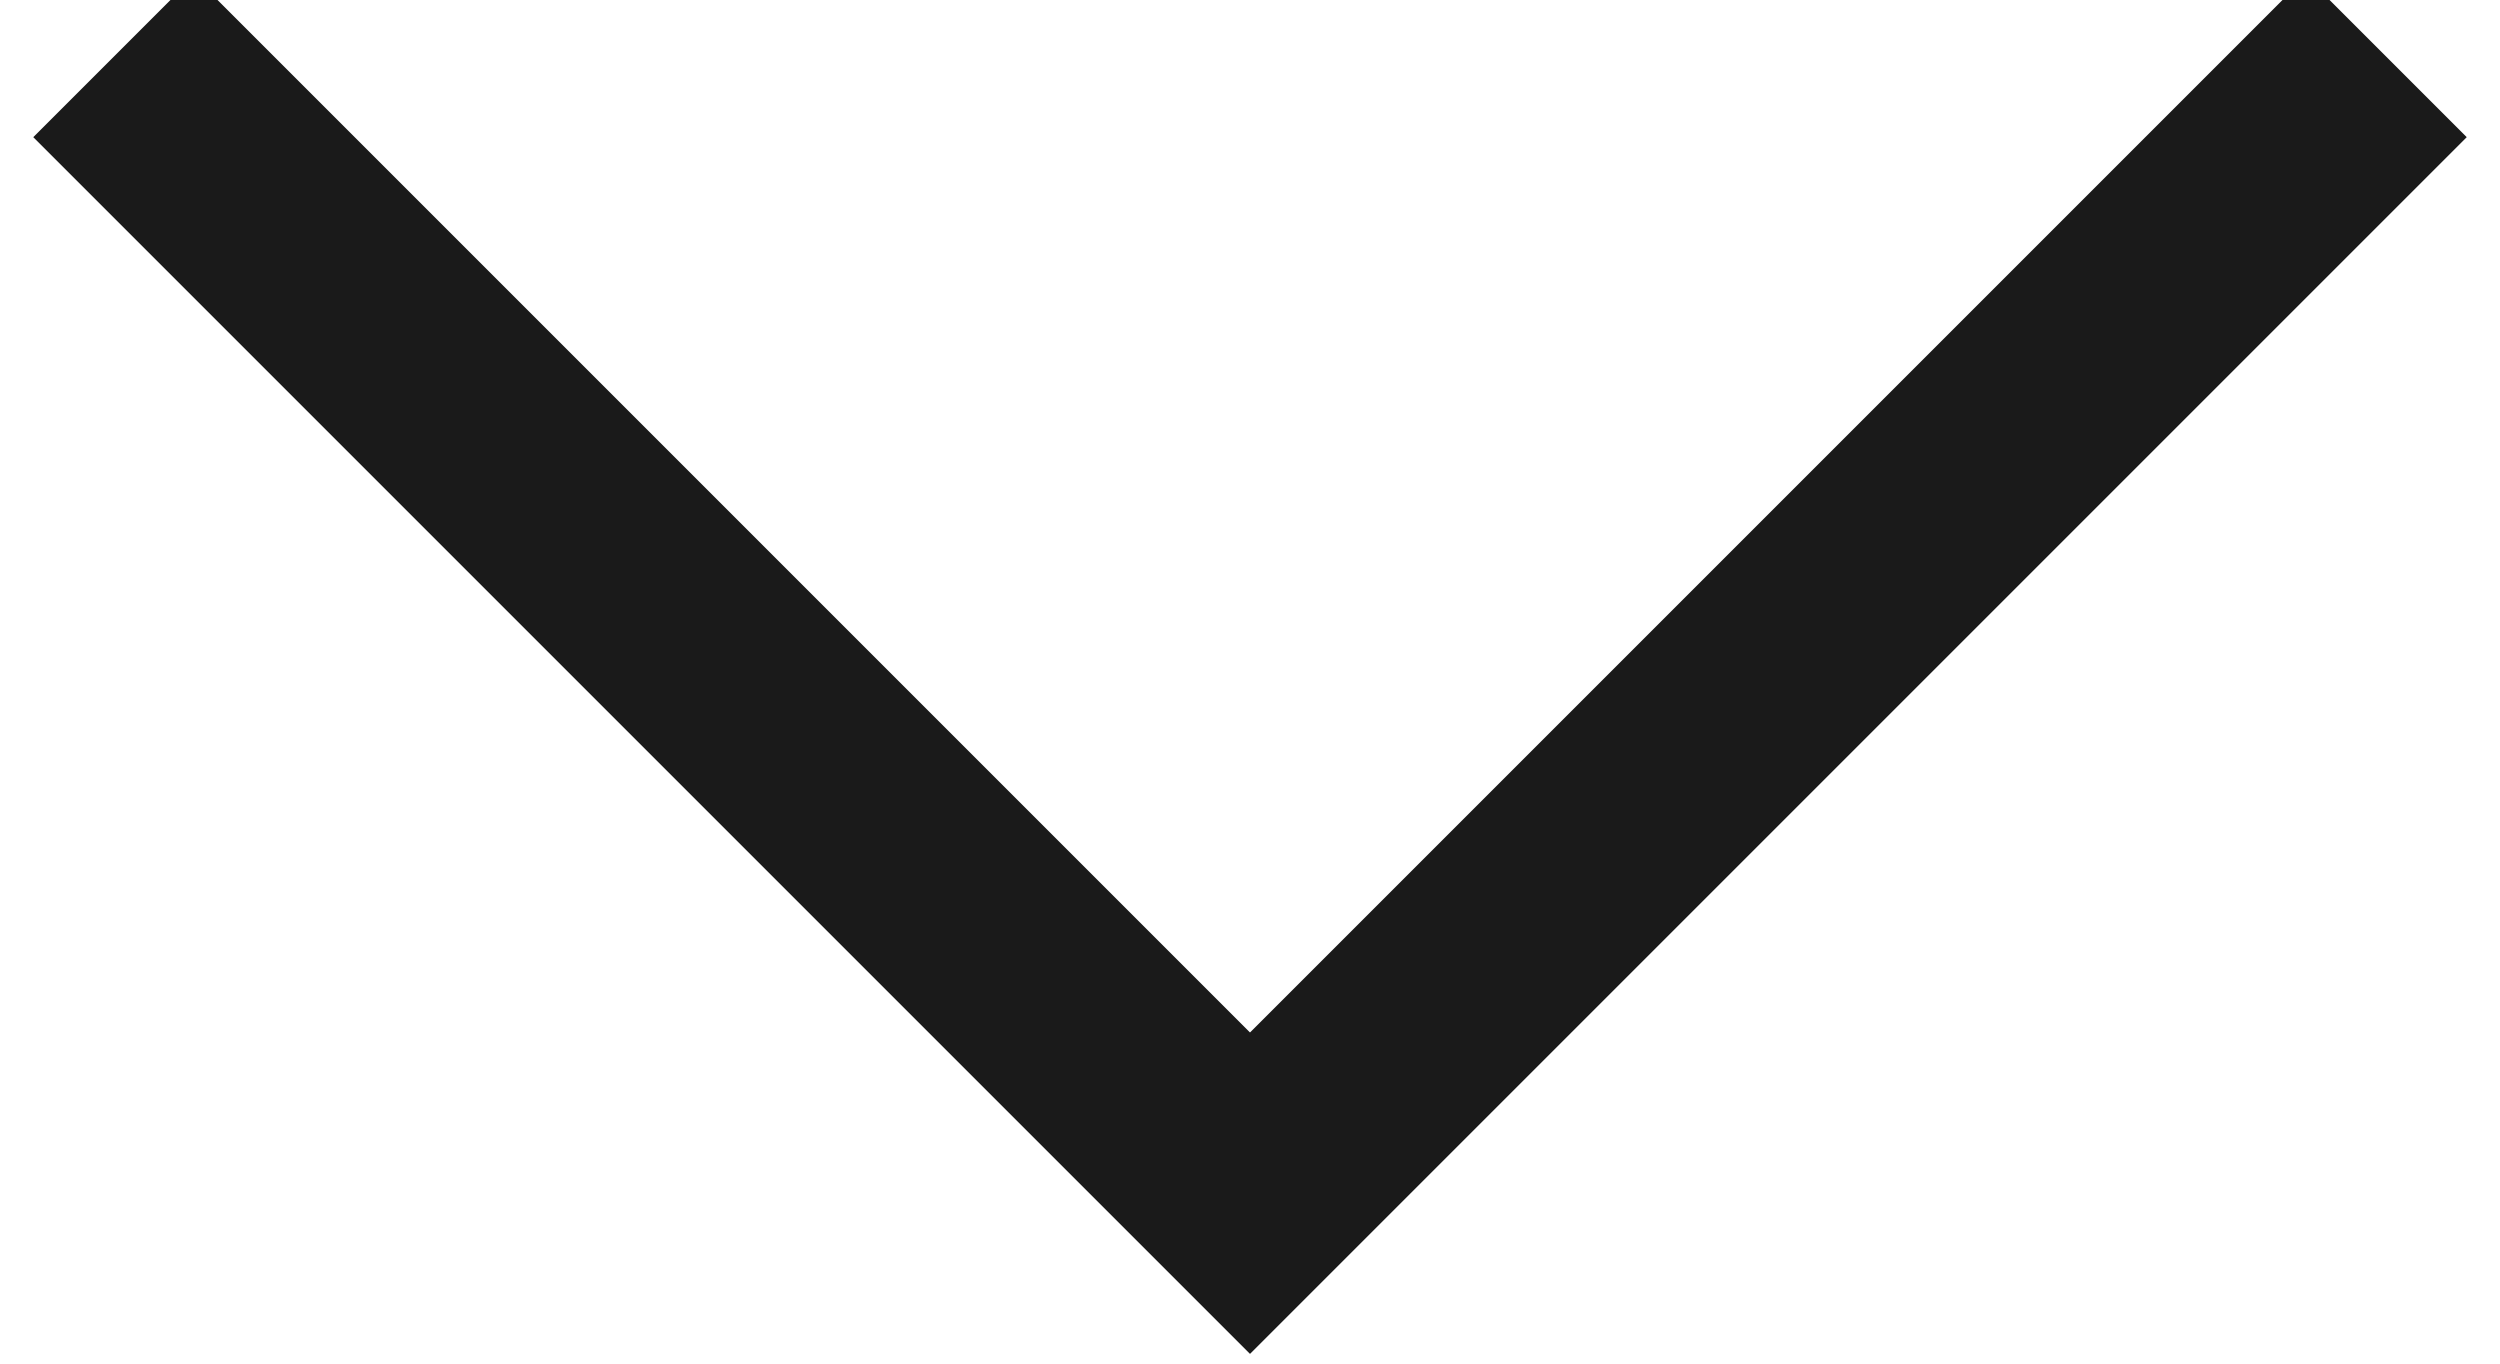
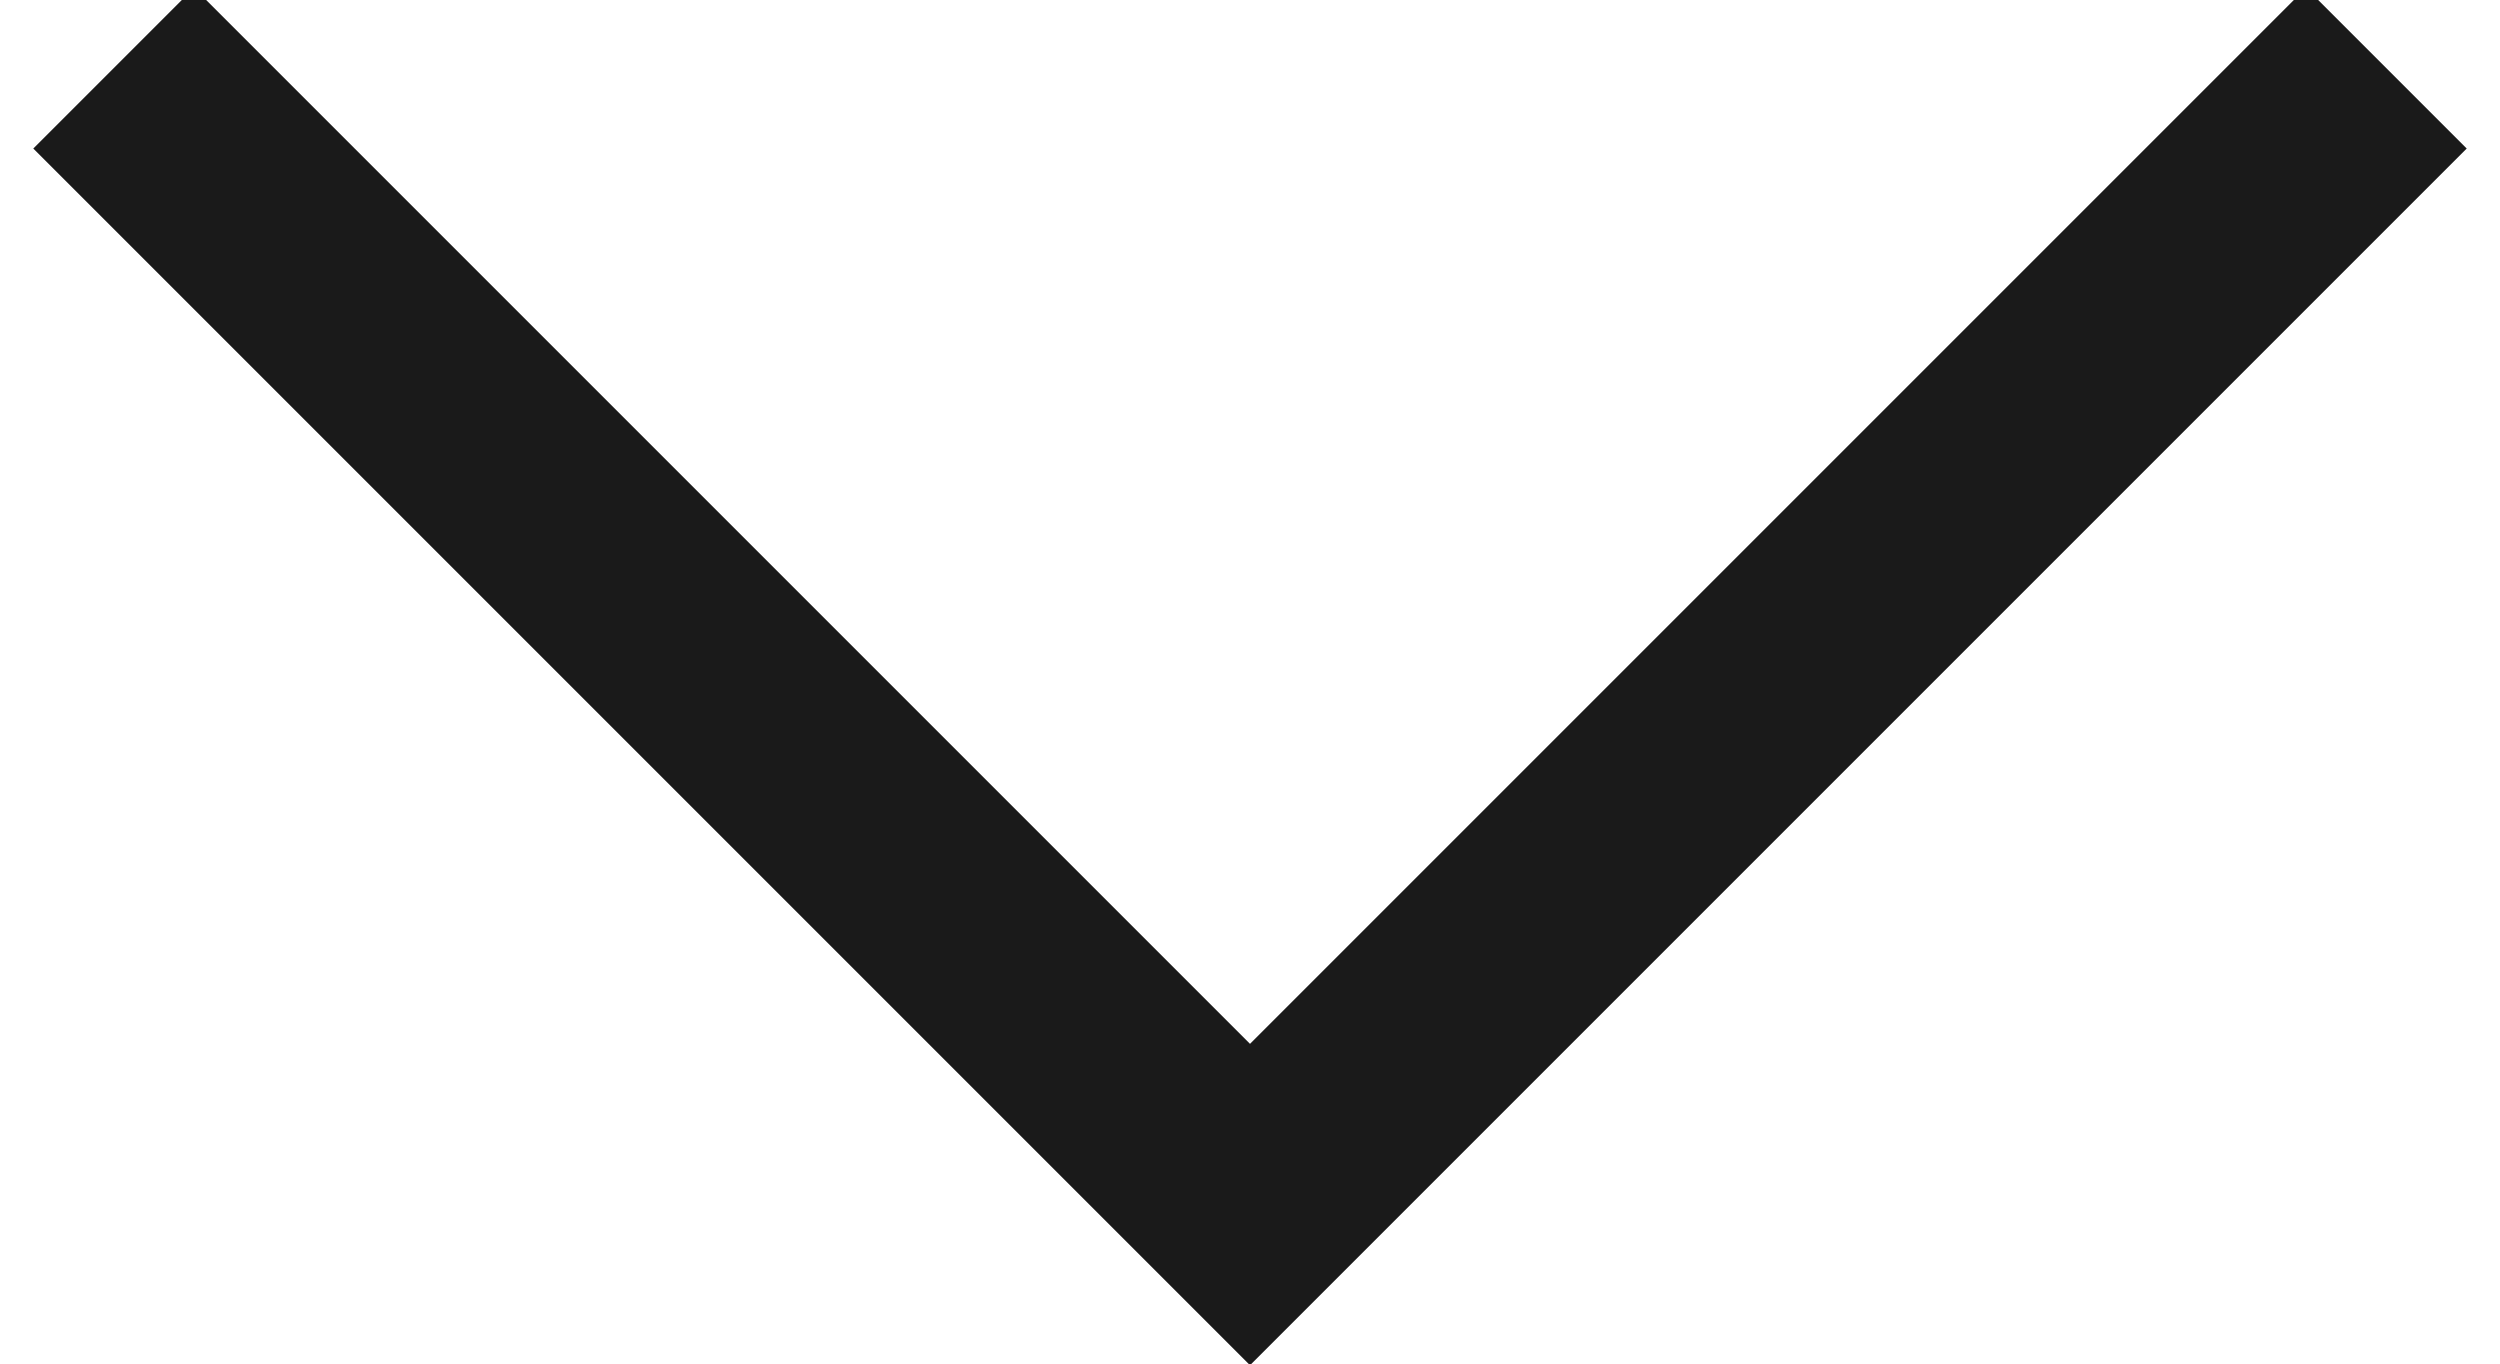
- <svg xmlns="http://www.w3.org/2000/svg" version="1.1" width="22" height="12" viewBox="0 0 22 11" fill="none">
-   <path d="M21 0L11 10L1 0" stroke="#1A1A1A" stroke-width="2" />
+ <svg xmlns="http://www.w3.org/2000/svg" version="1.1" width="22" height="12" viewBox="0 0 22 12" fill="none">
+   <path d="M21 0.6L11 10.6L1 0.6" stroke="#1A1A1A" stroke-width="2" />
</svg>
